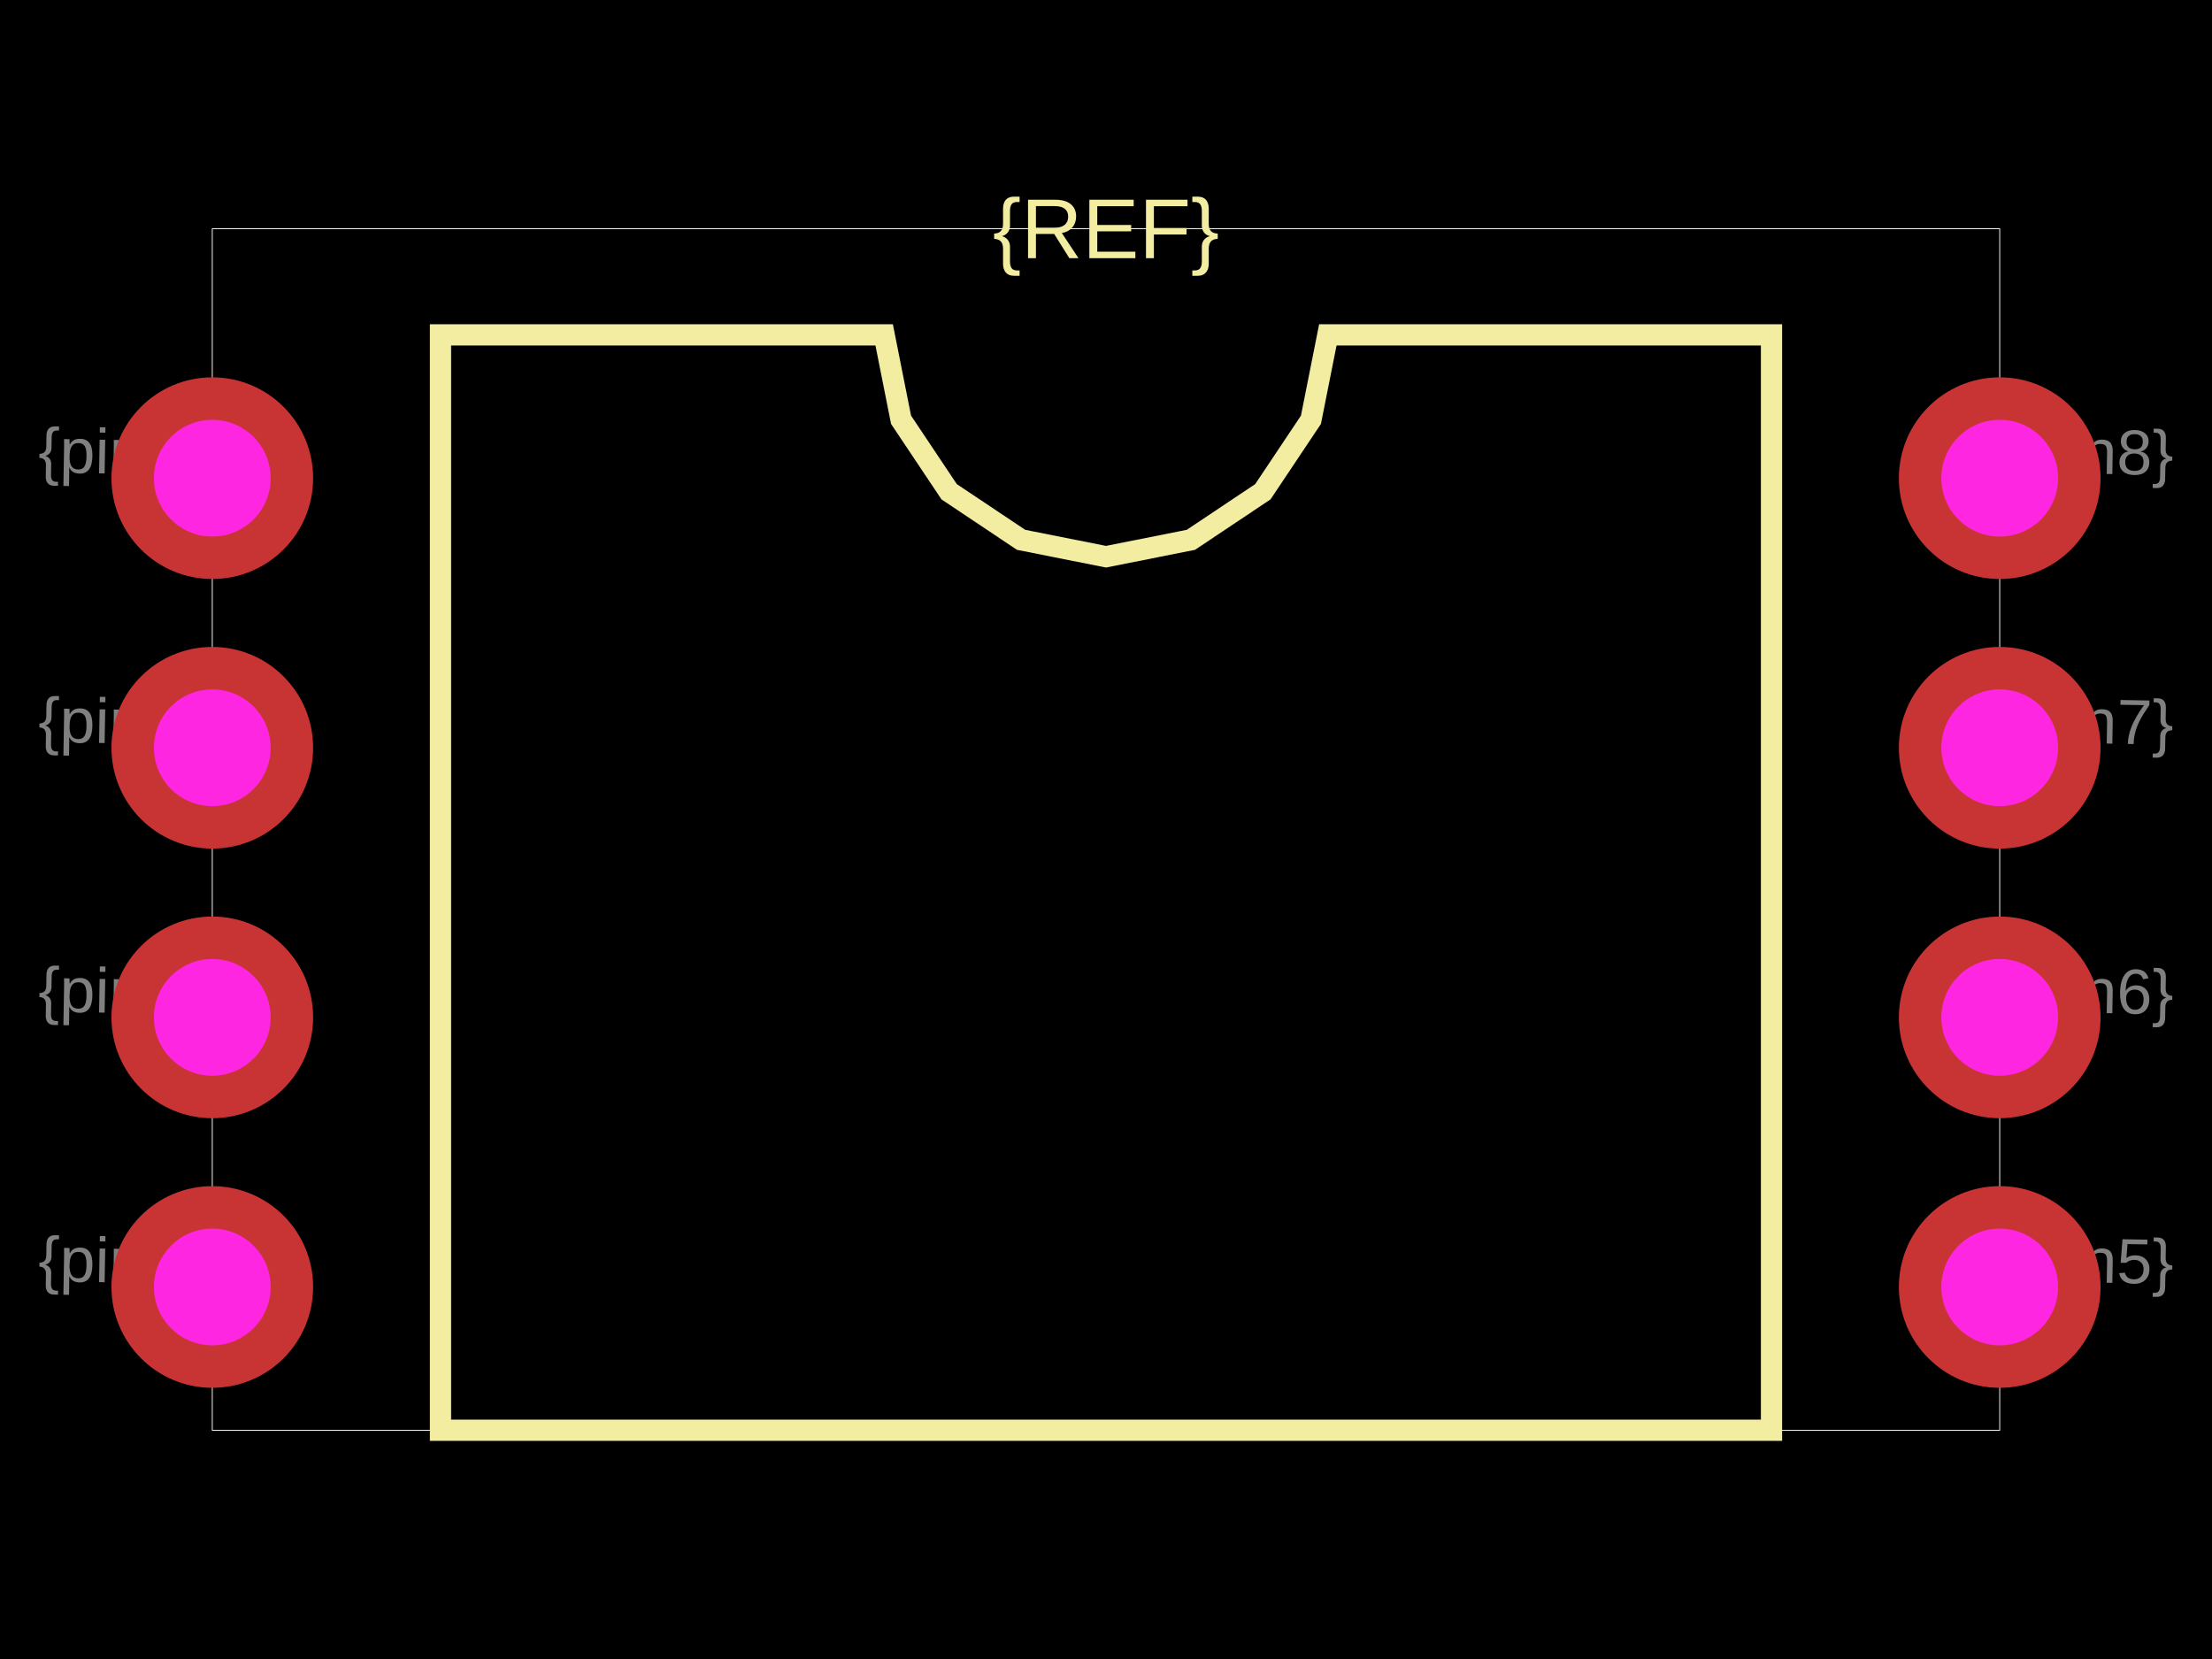
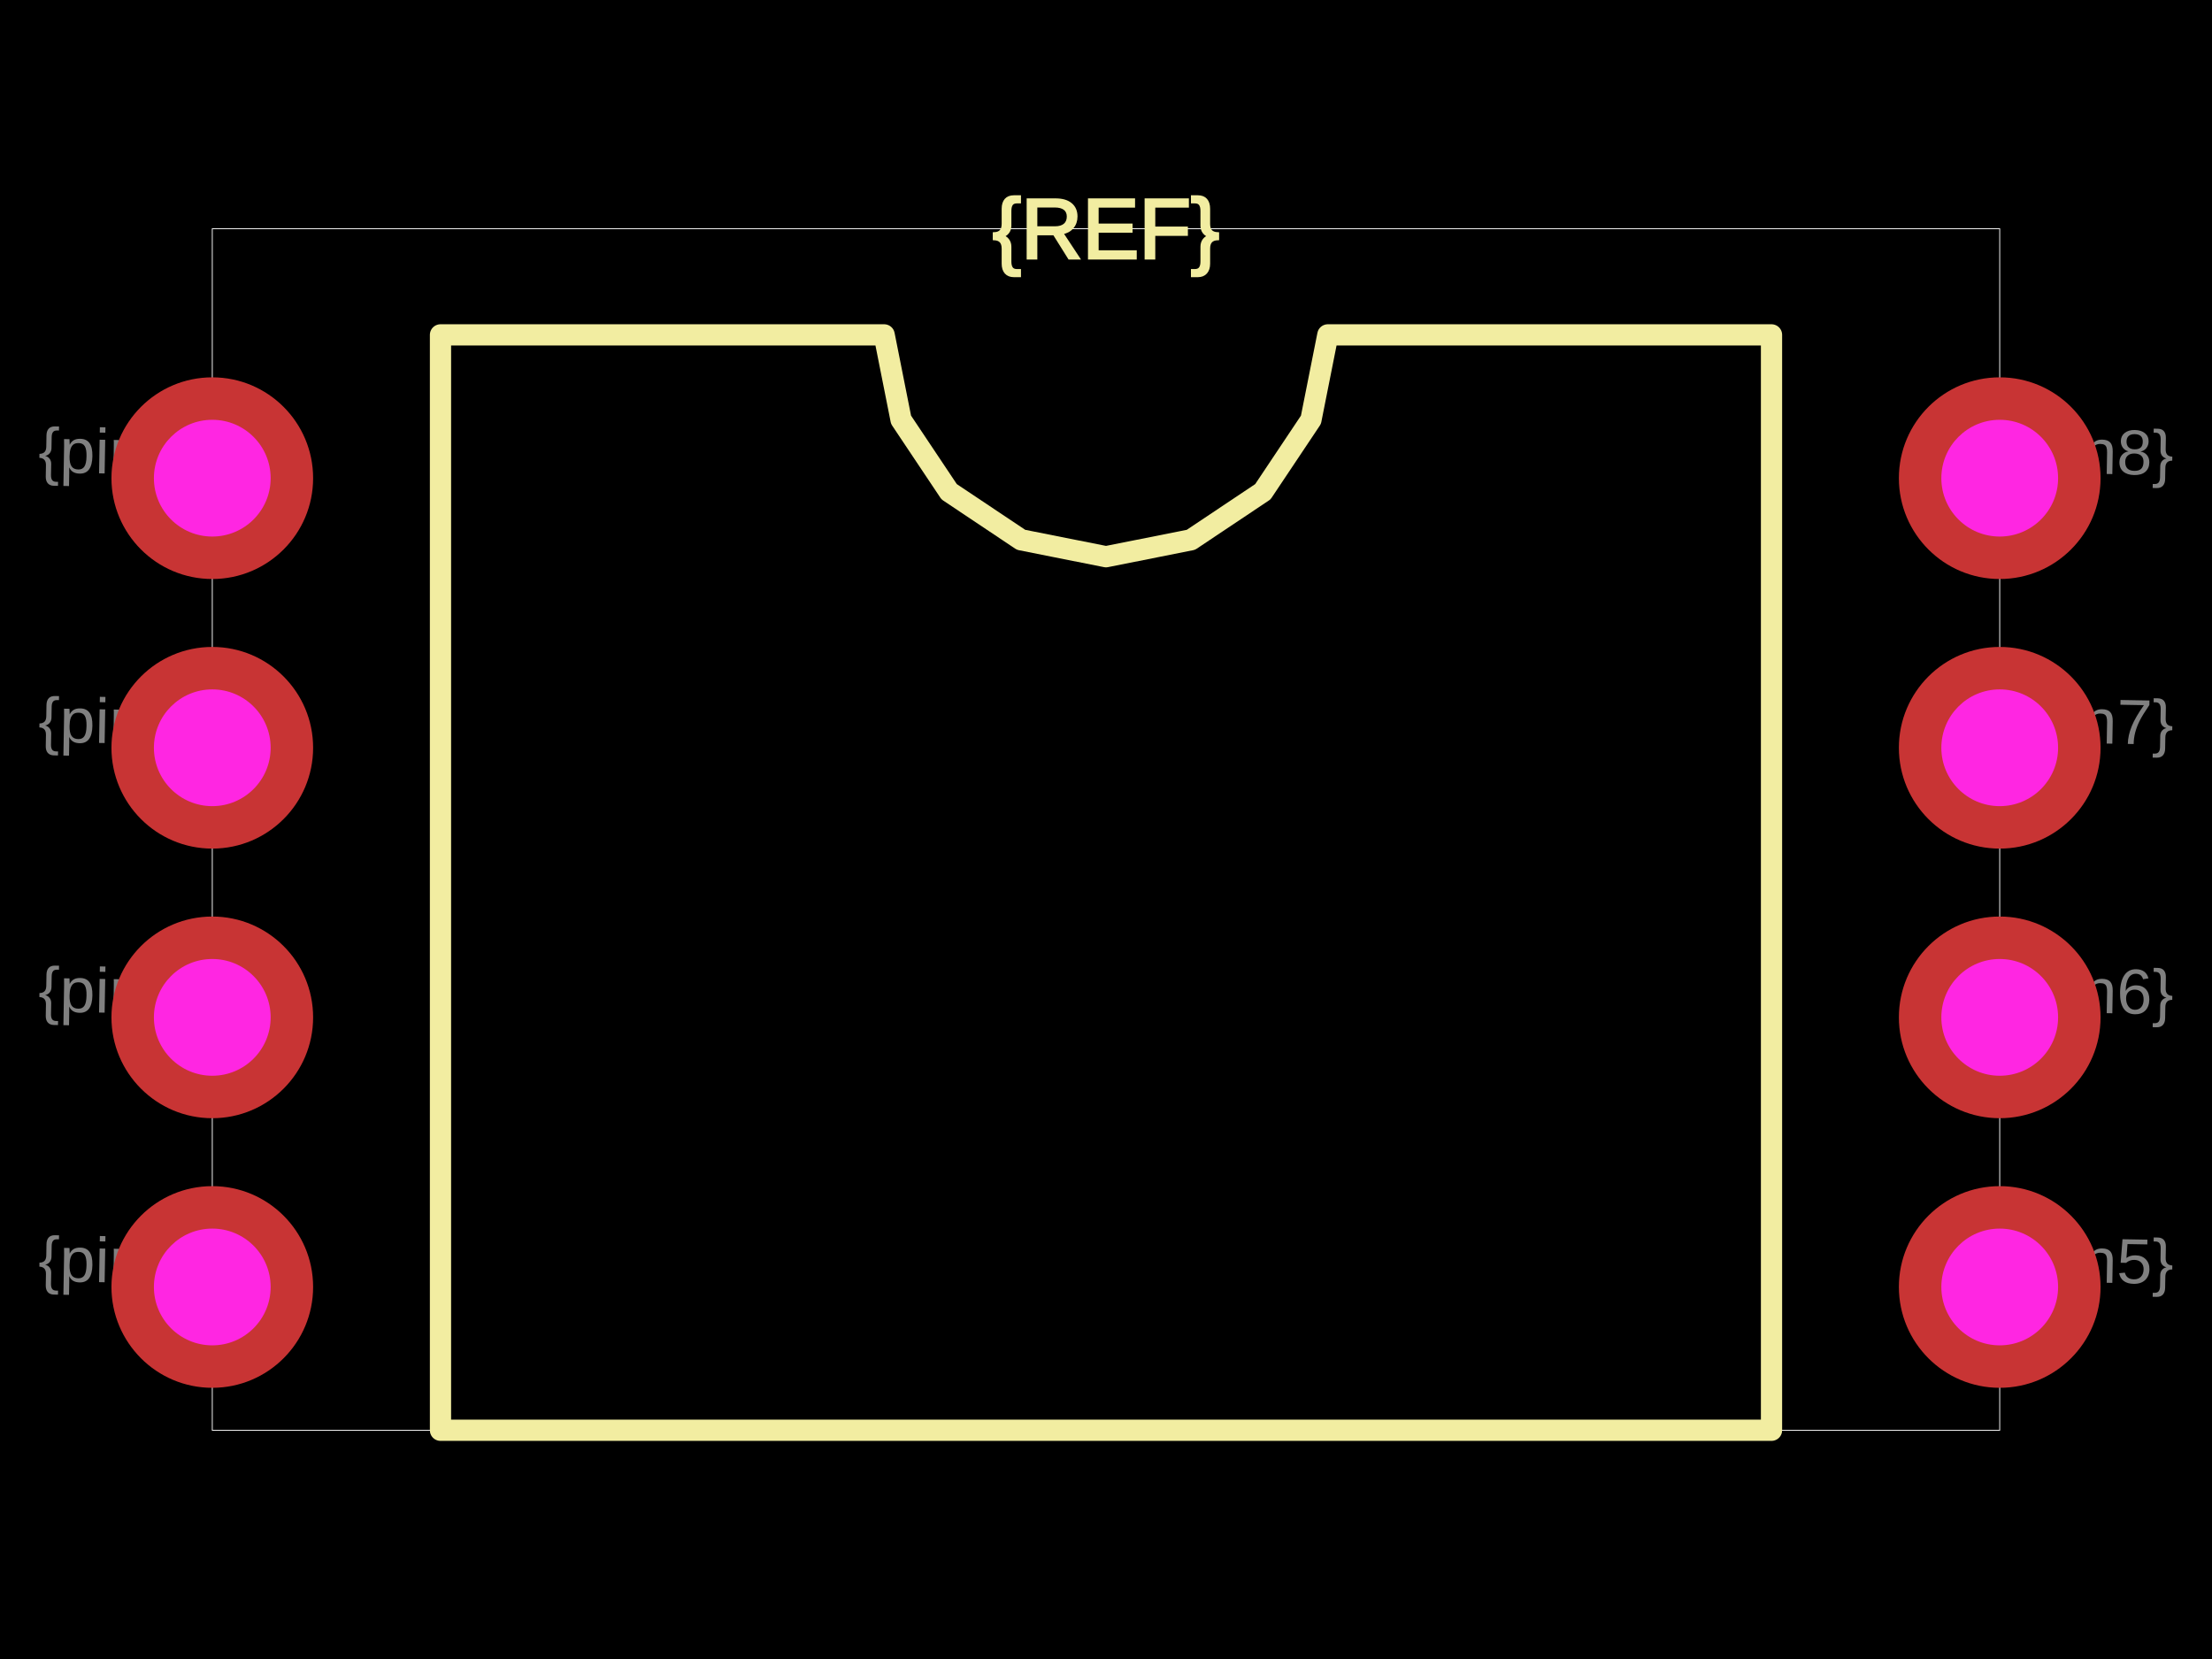
<svg xmlns="http://www.w3.org/2000/svg" width="800" height="600">
  <style />
  <rect class="boundary" x="0" y="0" fill="#000" width="800" height="600" />
  <rect class="pcb-boundary" fill="none" stroke="#fff" stroke-width="0.3" x="76.775" y="82.726" width="646.449" height="434.549" />
-   <path class="pcb-silkscreen pcb-silkscreen-top" d="M 159.309 517.274 L 159.309 121.113 L 319.77 121.113 L 325.877 151.816 L 343.269 177.845 L 369.297 195.236 L 400 201.344 L 430.703 195.236 L 456.731 177.845 L 474.123 151.816 L 480.23 121.113 L 640.691 121.113 L 640.691 517.274 L 159.309 517.274 Z" fill="none" stroke="#f2eda1" stroke-width="7.678" data-pcb-component-id="" data-pcb-silkscreen-path-id="silkscreen_path_1" />
-   <text x="0" y="0" fill="#f2eda1" font-family="Arial, sans-serif" font-size="30.71" text-anchor="middle" dominant-baseline="central" transform="matrix(1,0,0,1,400,82.72553)" class="pcb-silkscreen-text pcb-silkscreen-top" data-pcb-silkscreen-text-id="pcb_component_1" stroke="#f2eda1" stroke-width="0">{REF}</text>
+   <path class="pcb-silkscreen pcb-silkscreen-top" d="M 159.309 517.274 L 159.309 121.113 L 319.77 121.113 L 325.877 151.816 L 343.269 177.845 L 369.297 195.236 L 400 201.344 L 430.703 195.236 L 456.731 177.845 L 474.123 151.816 L 480.23 121.113 L 640.691 121.113 L 640.691 517.274 L 159.309 517.274 Z" fill="none" stroke="#f2eda1" stroke-width="7.678" stroke-linecap="round" stroke-linejoin="round" data-pcb-component-id="" data-pcb-silkscreen-path-id="silkscreen_path_1" />
+   <text x="0" y="0" dx="0" dy="0" fill="#f2eda1" font-family="Arial, sans-serif" font-size="30.71" text-anchor="middle" dominant-baseline="central" transform="matrix(1,0,0,1,400,82.72553)" class="pcb-silkscreen-text pcb-silkscreen-top" data-pcb-silkscreen-text-id="pcb_component_1" stroke="#f2eda1">{REF}</text>
  <text x="0" y="0" font-family="Arial, sans-serif" font-size="23.033" text-anchor="middle" dominant-baseline="central" transform="matrix(0.9998477,0.01745241,-0.01745241,0.9998477,43.37812,455.8541)" class="pcb-fabrication-note-text" fill="rgba(255,255,255,0.5)">{pin1}</text>
  <text x="0" y="0" font-family="Arial, sans-serif" font-size="23.033" text-anchor="middle" dominant-baseline="central" transform="matrix(0.9998477,0.01745241,-0.01745241,0.9998477,43.37812,358.3493)" class="pcb-fabrication-note-text" fill="rgba(255,255,255,0.5)">{pin2}</text>
  <text x="0" y="0" font-family="Arial, sans-serif" font-size="23.033" text-anchor="middle" dominant-baseline="central" transform="matrix(0.9998477,0.01745241,-0.01745241,0.9998477,43.37812,260.8445)" class="pcb-fabrication-note-text" fill="rgba(255,255,255,0.5)">{pin3}</text>
  <text x="0" y="0" font-family="Arial, sans-serif" font-size="23.033" text-anchor="middle" dominant-baseline="central" transform="matrix(0.9998477,0.01745241,-0.01745241,0.9998477,43.37812,163.3397)" class="pcb-fabrication-note-text" fill="rgba(255,255,255,0.5)">{pin4}</text>
  <text x="0" y="0" font-family="Arial, sans-serif" font-size="23.033" text-anchor="middle" dominant-baseline="central" transform="matrix(0.9998477,0.01745241,-0.01745241,0.9998477,756.6219,455.8541)" class="pcb-fabrication-note-text" fill="rgba(255,255,255,0.5)">{pin5}</text>
  <text x="0" y="0" font-family="Arial, sans-serif" font-size="23.033" text-anchor="middle" dominant-baseline="central" transform="matrix(0.9998477,0.01745241,-0.01745241,0.9998477,756.6219,358.3493)" class="pcb-fabrication-note-text" fill="rgba(255,255,255,0.5)">{pin6}</text>
  <text x="0" y="0" font-family="Arial, sans-serif" font-size="23.033" text-anchor="middle" dominant-baseline="central" transform="matrix(0.9998477,0.01745241,-0.01745241,0.9998477,756.6219,260.8445)" class="pcb-fabrication-note-text" fill="rgba(255,255,255,0.5)">{pin7}</text>
  <text x="0" y="0" font-family="Arial, sans-serif" font-size="23.033" text-anchor="middle" dominant-baseline="central" transform="matrix(0.9998477,0.01745241,-0.01745241,0.9998477,756.6219,163.3397)" class="pcb-fabrication-note-text" fill="rgba(255,255,255,0.5)">{pin8}</text>
  <g>
    <circle class="pcb-hole-outer" fill="rgb(200, 52, 52)" cx="76.775" cy="172.937" r="36.468" />
    <circle class="pcb-hole-inner" fill="rgb(255, 38, 226)" cx="76.775" cy="172.937" r="21.113" />
  </g>
  <g>
    <circle class="pcb-hole-outer" fill="rgb(200, 52, 52)" cx="76.775" cy="270.441" r="36.468" />
    <circle class="pcb-hole-inner" fill="rgb(255, 38, 226)" cx="76.775" cy="270.441" r="21.113" />
  </g>
  <g>
    <circle class="pcb-hole-outer" fill="rgb(200, 52, 52)" cx="76.775" cy="367.946" r="36.468" />
    <circle class="pcb-hole-inner" fill="rgb(255, 38, 226)" cx="76.775" cy="367.946" r="21.113" />
  </g>
  <g>
    <circle class="pcb-hole-outer" fill="rgb(200, 52, 52)" cx="76.775" cy="465.451" r="36.468" />
    <circle class="pcb-hole-inner" fill="rgb(255, 38, 226)" cx="76.775" cy="465.451" r="21.113" />
  </g>
  <g>
    <circle class="pcb-hole-outer" fill="rgb(200, 52, 52)" cx="723.225" cy="465.451" r="36.468" />
    <circle class="pcb-hole-inner" fill="rgb(255, 38, 226)" cx="723.225" cy="465.451" r="21.113" />
  </g>
  <g>
    <circle class="pcb-hole-outer" fill="rgb(200, 52, 52)" cx="723.225" cy="367.946" r="36.468" />
    <circle class="pcb-hole-inner" fill="rgb(255, 38, 226)" cx="723.225" cy="367.946" r="21.113" />
  </g>
  <g>
    <circle class="pcb-hole-outer" fill="rgb(200, 52, 52)" cx="723.225" cy="270.441" r="36.468" />
    <circle class="pcb-hole-inner" fill="rgb(255, 38, 226)" cx="723.225" cy="270.441" r="21.113" />
  </g>
  <g>
    <circle class="pcb-hole-outer" fill="rgb(200, 52, 52)" cx="723.225" cy="172.937" r="36.468" />
    <circle class="pcb-hole-inner" fill="rgb(255, 38, 226)" cx="723.225" cy="172.937" r="21.113" />
  </g>
</svg>
